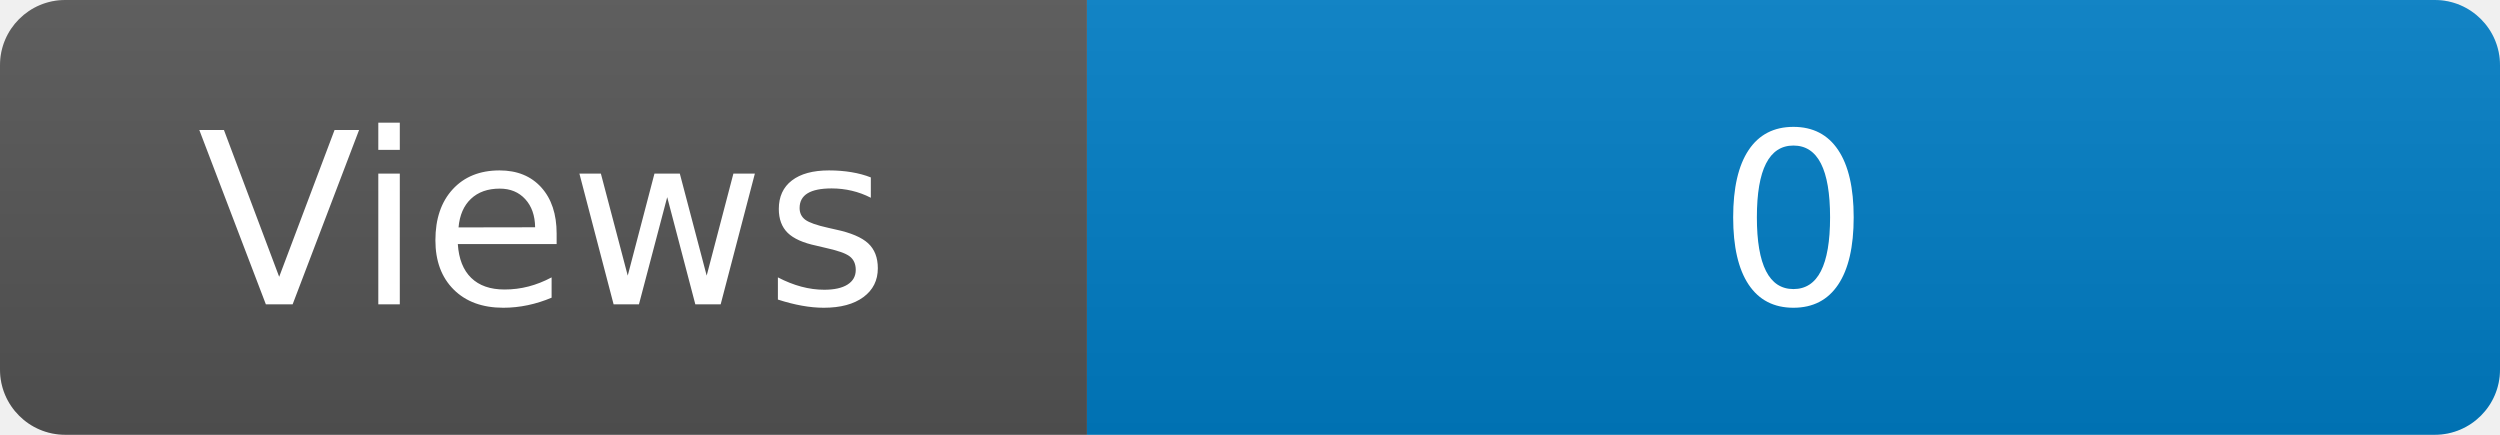
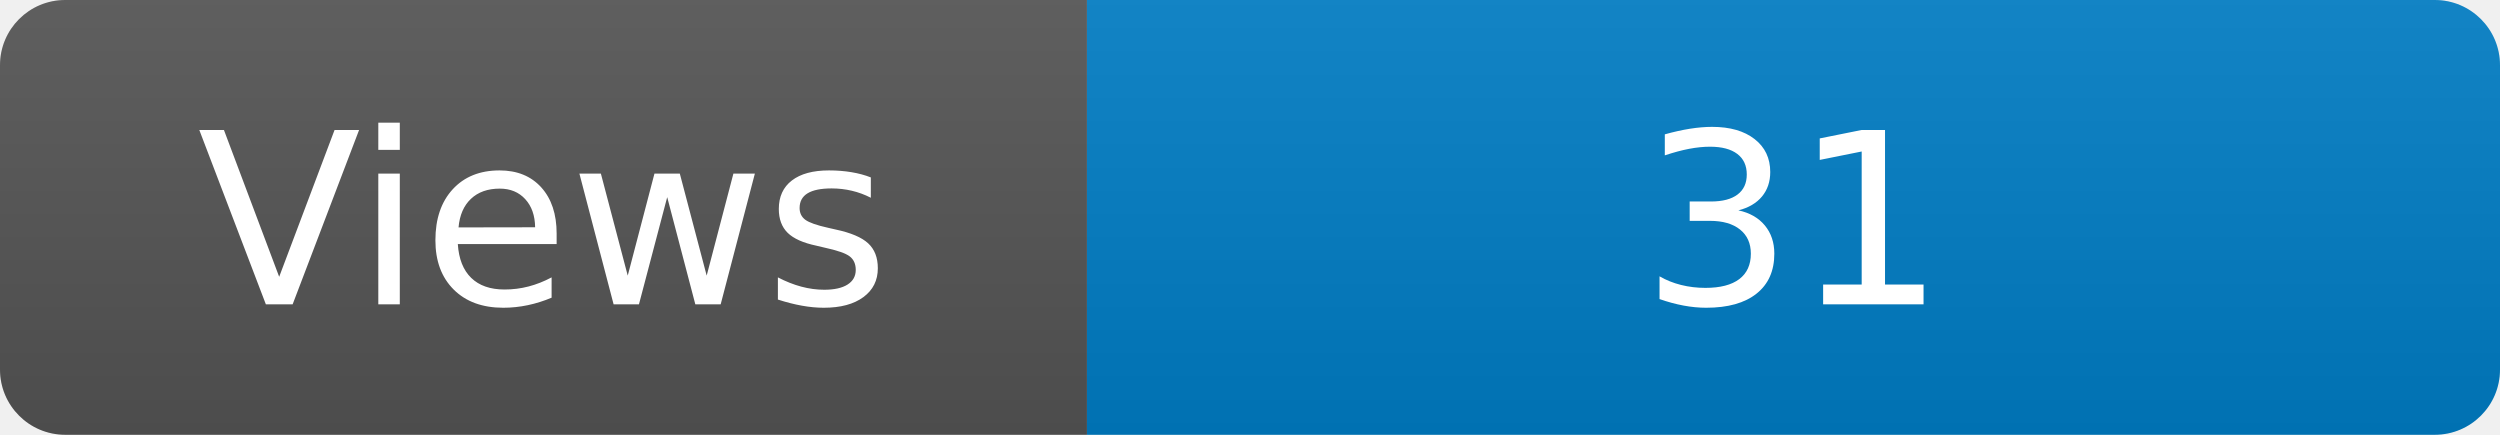
<svg xmlns="http://www.w3.org/2000/svg" width="115" height="20" role="img" aria-label="Maintained?: yes">
  <linearGradient id="s" x2="0" y2="100%">
    <stop offset="0" stop-color="#bbb" stop-opacity=".1" />
    <stop offset="1" stop-opacity=".1" />
  </linearGradient>
  <clipPath id="r">
    <rect width="115" height="20" rx="3" fill="#fff" />
  </clipPath>
  <g clip-path="url(#r)">
    <rect width="50" height="20" fill="#555" />
    <rect x="50" width="160" height="20" fill="#007ec6" />
    <rect width="115" height="20" fill="url(#s)" />
  </g>
  <g fill="#fff" text-anchor="middle" font-family="Verdana,Geneva,DejaVu Sans,sans-serif" font-size="110">
    <text x="250" y="140" transform="scale(.1)" fill="#fff">Views</text>
-     <text x="825" y="140" transform="scale(.1)" fill="#fff">0</text>
+     <text x="825" y="140" transform="scale(.1)" fill="#fff">31</text>
  </g>
</svg>
